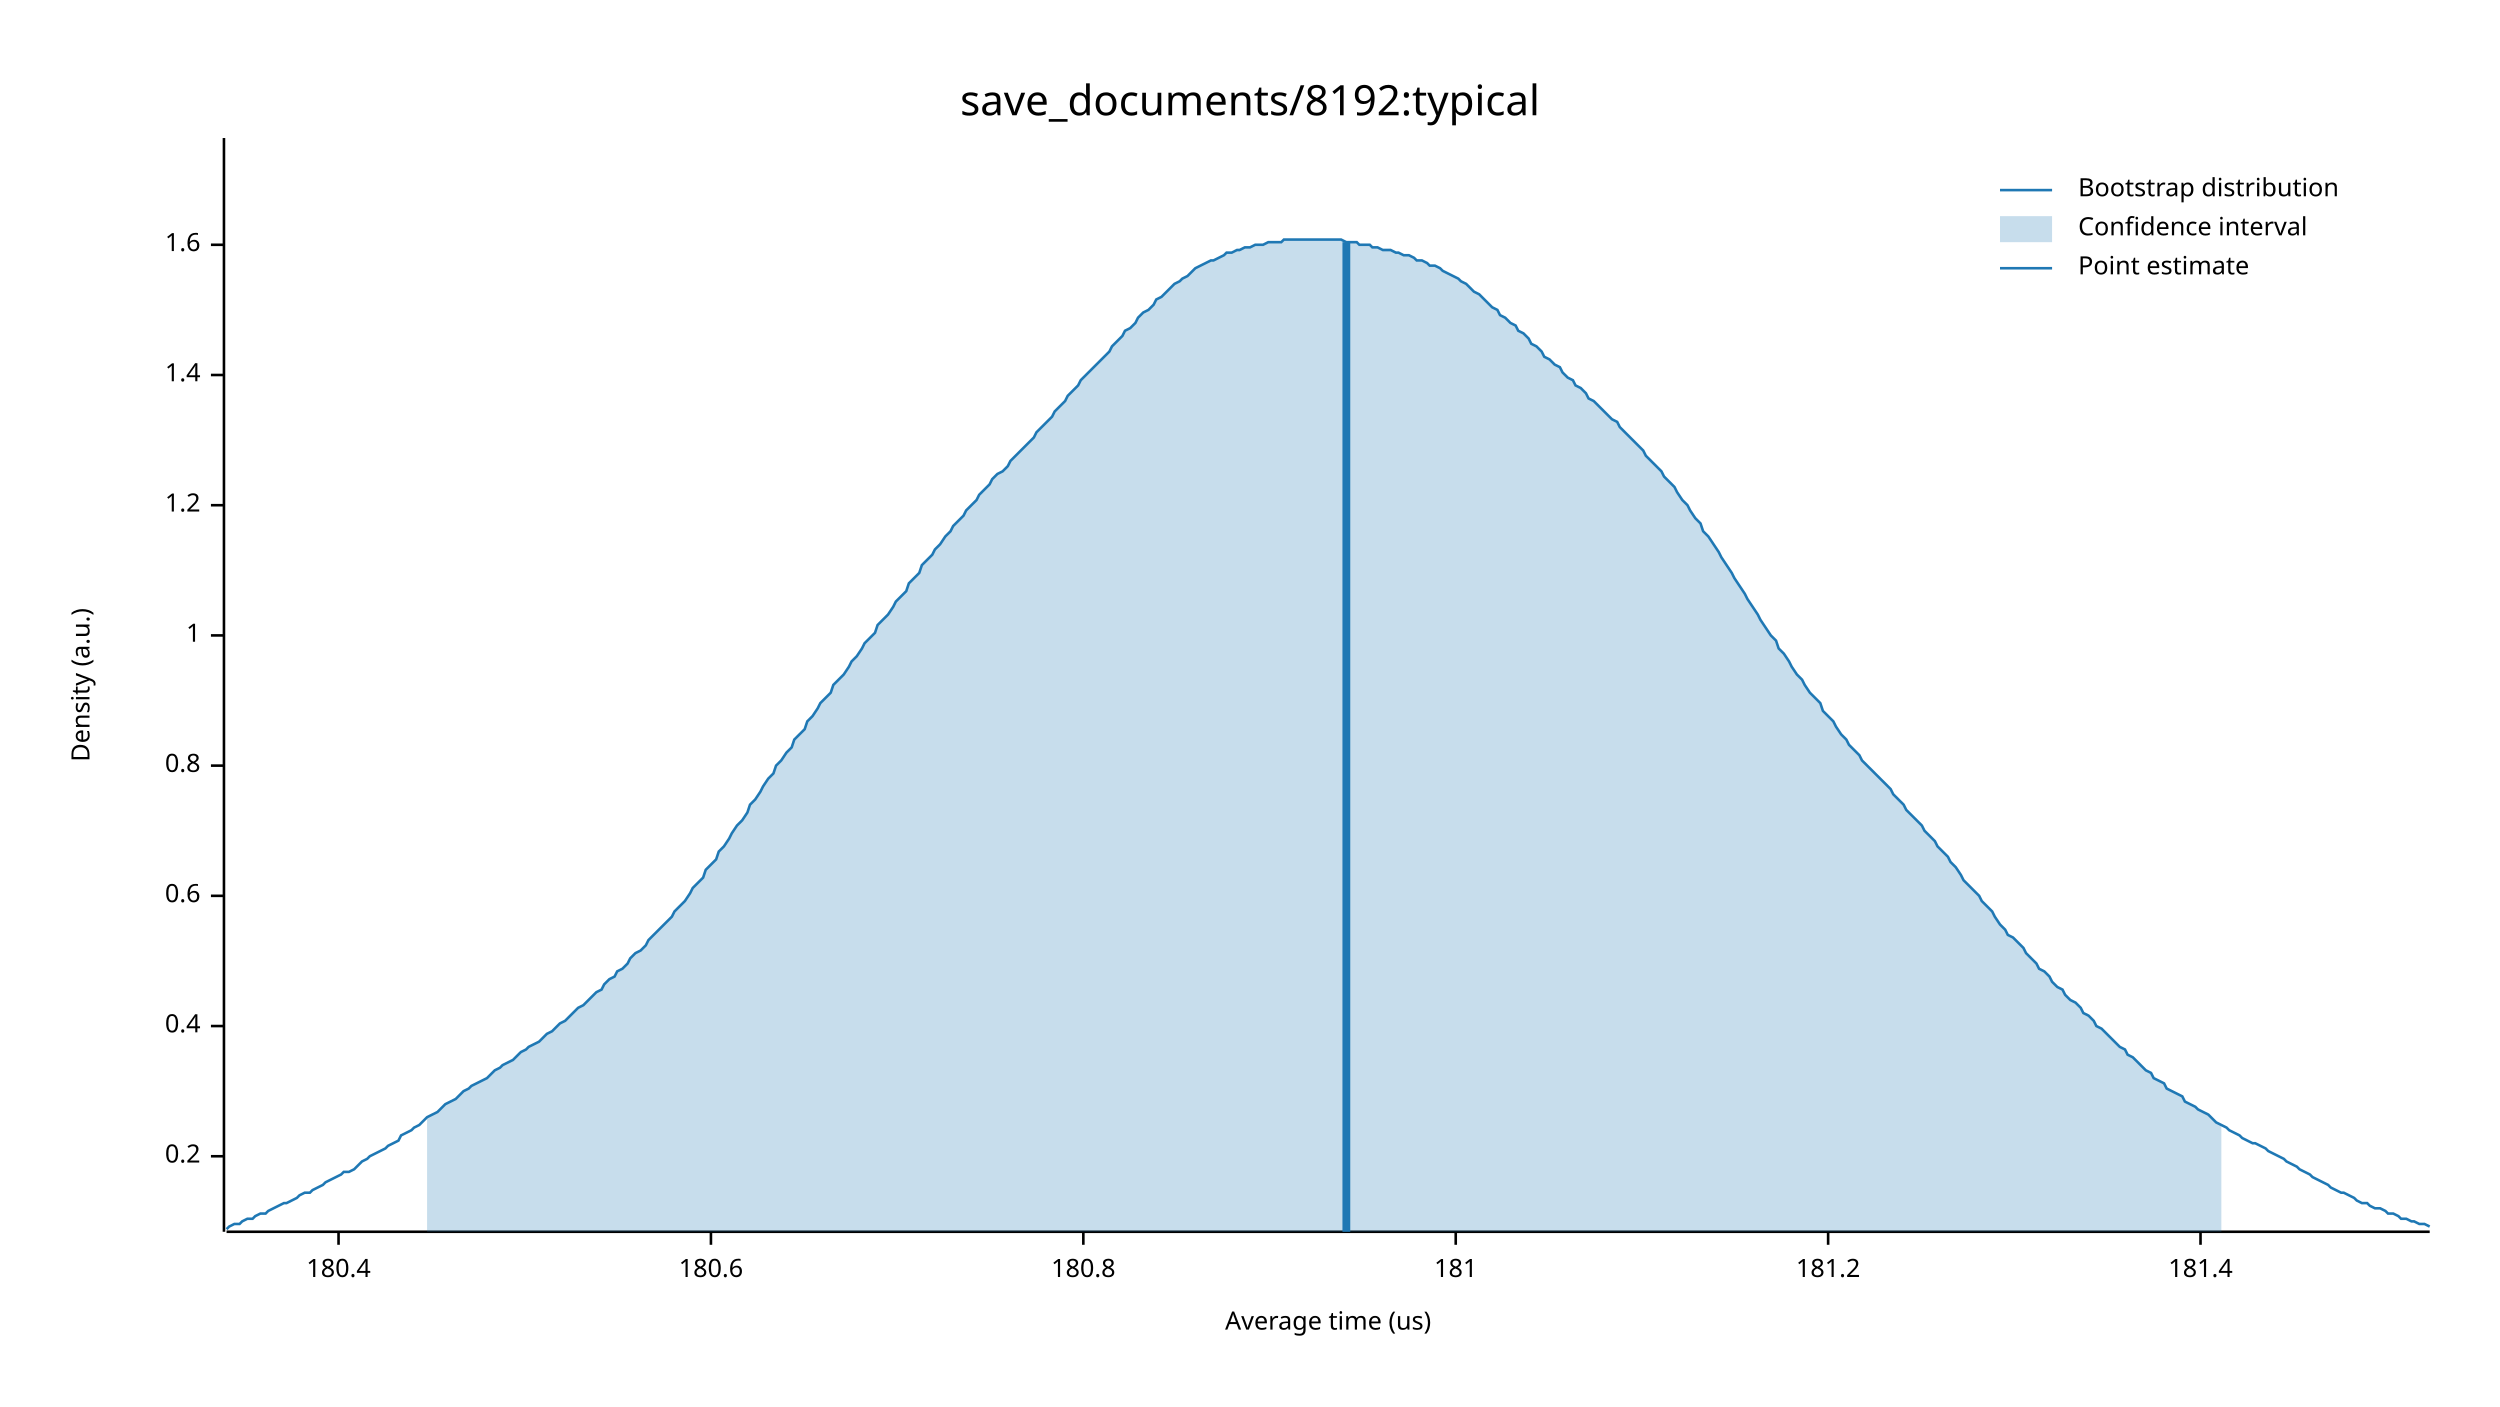
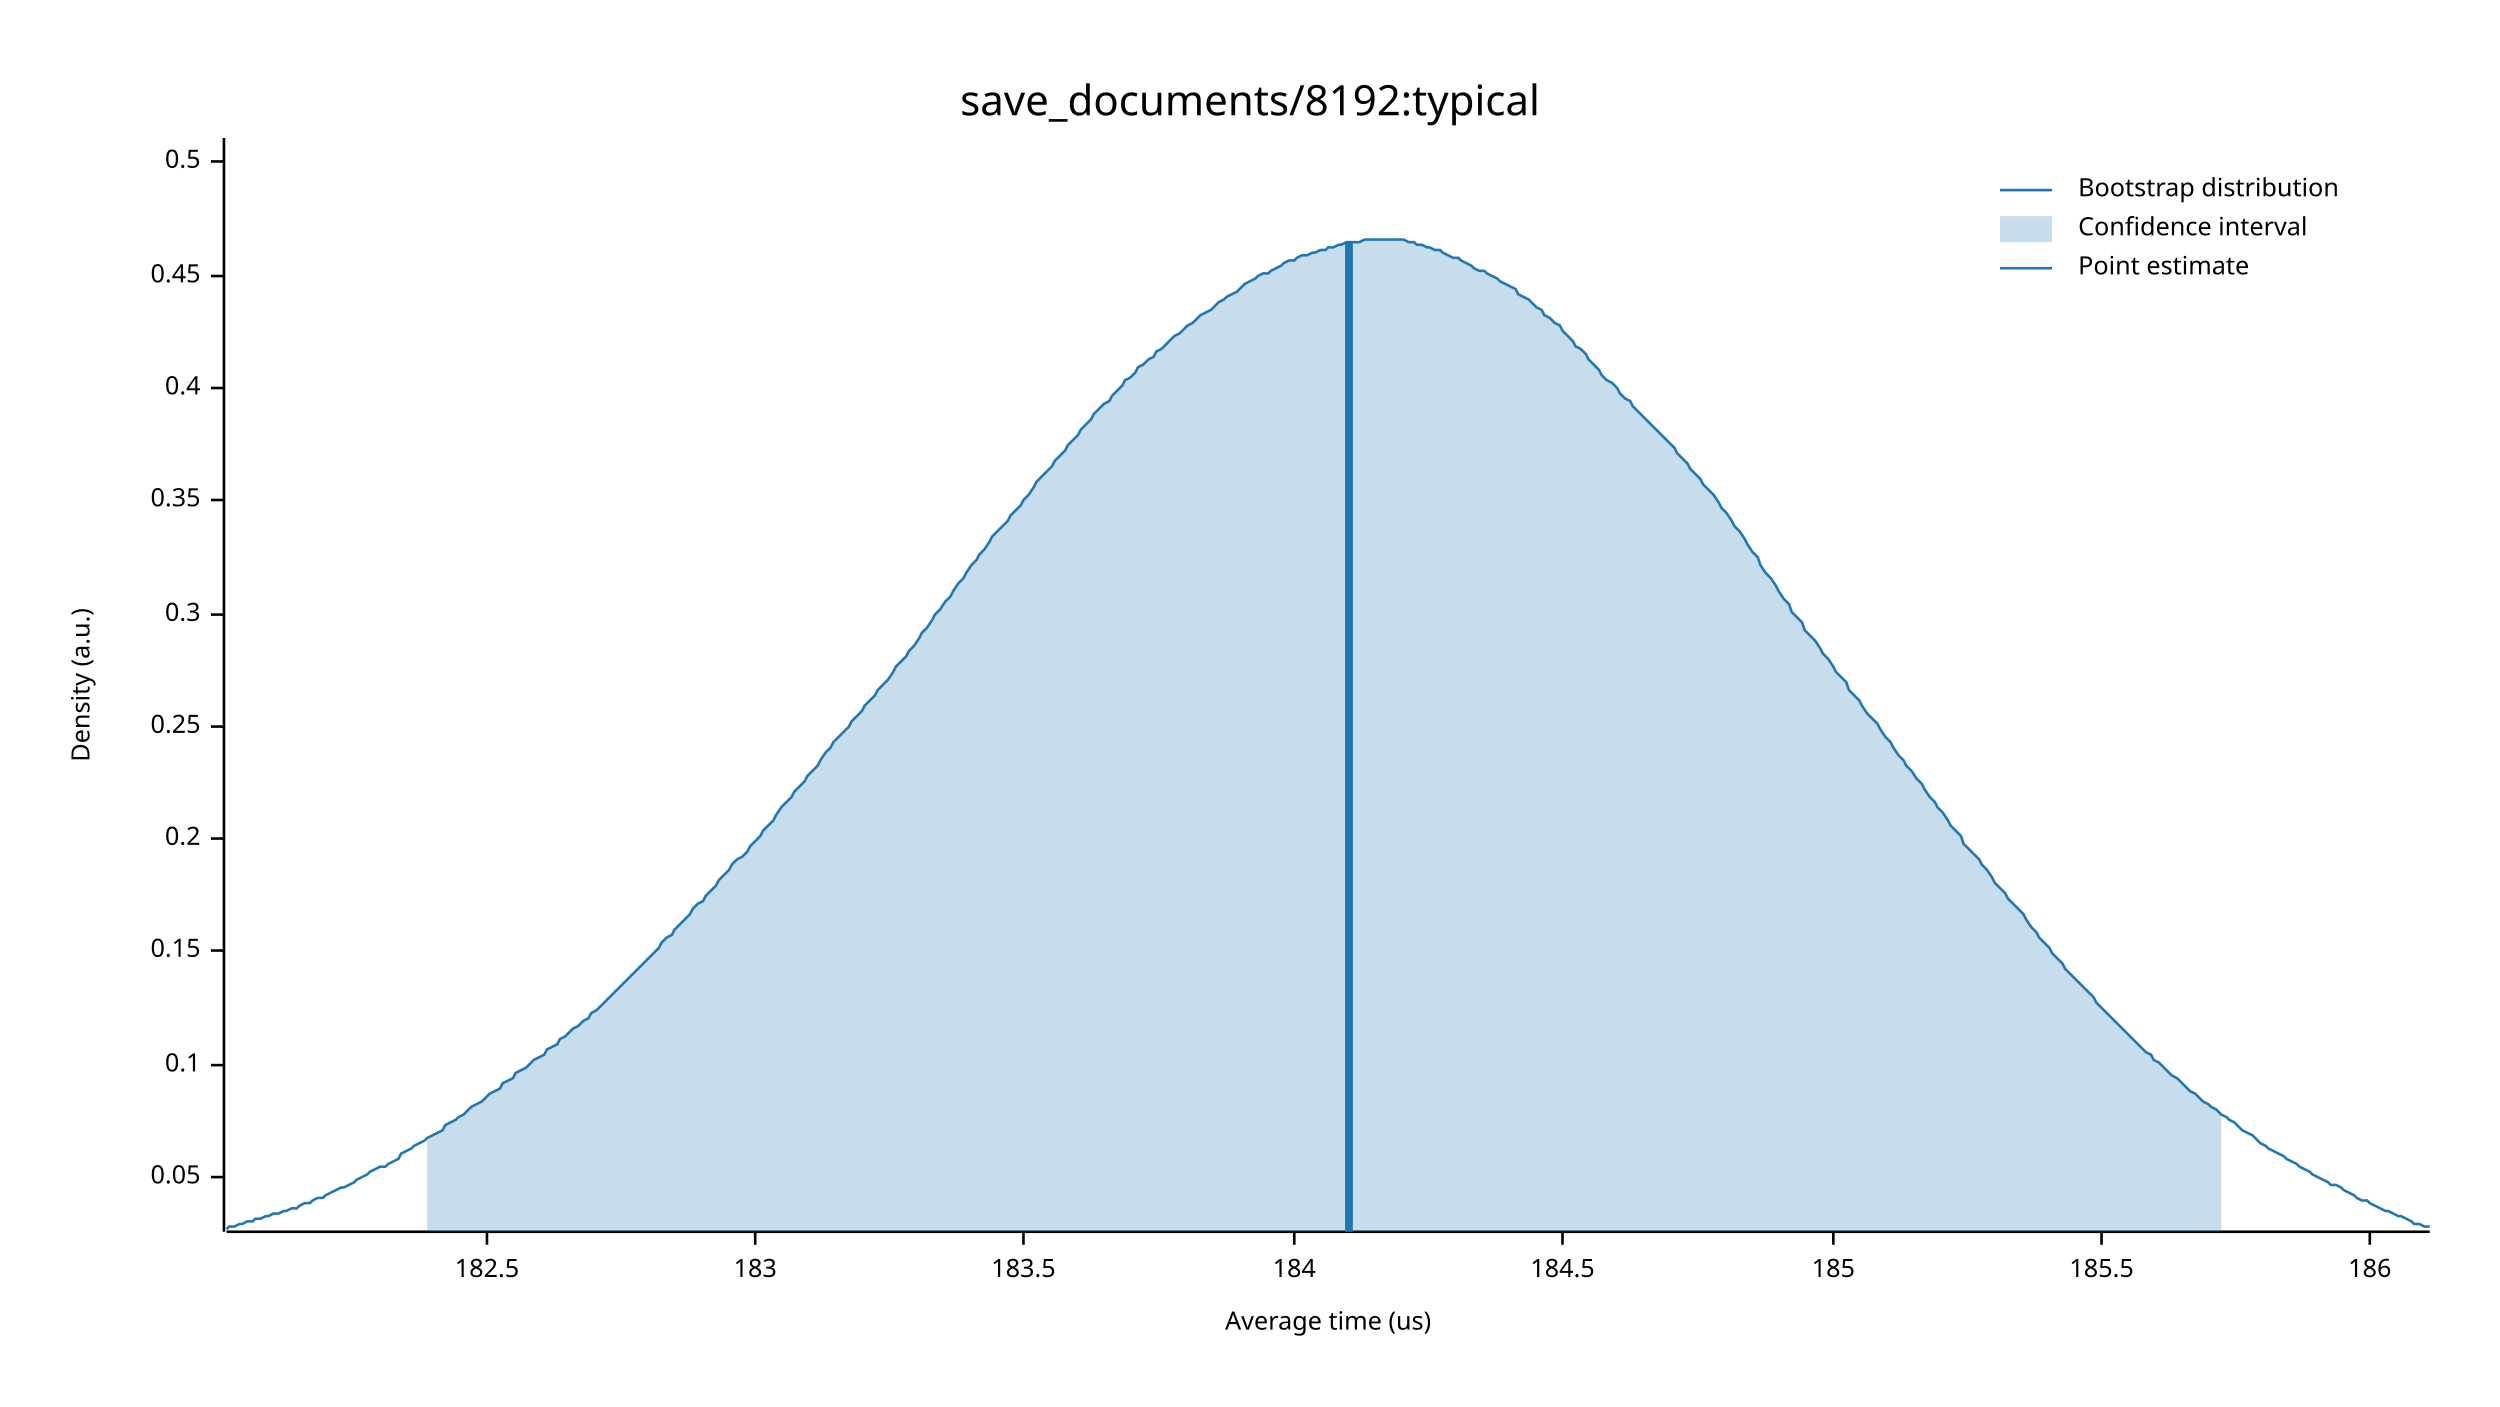
<svg xmlns="http://www.w3.org/2000/svg" width="960" height="540" viewBox="0 0 960 540">
  <text x="480" y="32" dy="0.76em" text-anchor="middle" font-family="sans-serif" font-size="16.129" opacity="1" fill="#000000">
save_documents/8192:typical
</text>
  <text x="27" y="263" dy="0.76em" text-anchor="middle" font-family="sans-serif" font-size="9.677" opacity="1" fill="#000000" transform="rotate(270, 27, 263)">
Density (a.u.)
</text>
  <text x="510" y="513" dy="-0.5ex" text-anchor="middle" font-family="sans-serif" font-size="9.677" opacity="1" fill="#000000">
Average time (us)
</text>
  <polyline fill="none" opacity="1" stroke="#000000" stroke-width="1" points="86,53 86,473 " />
-   <text x="77" y="444" dy="0.5ex" text-anchor="end" font-family="sans-serif" font-size="9.677" opacity="1" fill="#000000">
+   <text x="77" y="452" dy="0.5ex" text-anchor="end" font-family="sans-serif" font-size="9.677" opacity="1" fill="#000000">
+ 0.05
+ </text>
+   <polyline fill="none" opacity="1" stroke="#000000" stroke-width="1" points="81,452 86,452 " />
+   <text x="77" y="409" dy="0.5ex" text-anchor="end" font-family="sans-serif" font-size="9.677" opacity="1" fill="#000000">
+ 0.1
+ </text>
+   <polyline fill="none" opacity="1" stroke="#000000" stroke-width="1" points="81,409 86,409 " />
+   <text x="77" y="365" dy="0.5ex" text-anchor="end" font-family="sans-serif" font-size="9.677" opacity="1" fill="#000000">
+ 0.15
+ </text>
+   <polyline fill="none" opacity="1" stroke="#000000" stroke-width="1" points="81,365 86,365 " />
+   <text x="77" y="322" dy="0.5ex" text-anchor="end" font-family="sans-serif" font-size="9.677" opacity="1" fill="#000000">
0.2
</text>
-   <polyline fill="none" opacity="1" stroke="#000000" stroke-width="1" points="81,444 86,444 " />
-   <text x="77" y="394" dy="0.5ex" text-anchor="end" font-family="sans-serif" font-size="9.677" opacity="1" fill="#000000">
+   <polyline fill="none" opacity="1" stroke="#000000" stroke-width="1" points="81,322 86,322 " />
+   <text x="77" y="279" dy="0.5ex" text-anchor="end" font-family="sans-serif" font-size="9.677" opacity="1" fill="#000000">
+ 0.25
+ </text>
+   <polyline fill="none" opacity="1" stroke="#000000" stroke-width="1" points="81,279 86,279 " />
+   <text x="77" y="236" dy="0.5ex" text-anchor="end" font-family="sans-serif" font-size="9.677" opacity="1" fill="#000000">
+ 0.3
+ </text>
+   <polyline fill="none" opacity="1" stroke="#000000" stroke-width="1" points="81,236 86,236 " />
+   <text x="77" y="192" dy="0.5ex" text-anchor="end" font-family="sans-serif" font-size="9.677" opacity="1" fill="#000000">
+ 0.35
+ </text>
+   <polyline fill="none" opacity="1" stroke="#000000" stroke-width="1" points="81,192 86,192 " />
+   <text x="77" y="149" dy="0.5ex" text-anchor="end" font-family="sans-serif" font-size="9.677" opacity="1" fill="#000000">
0.4
</text>
-   <polyline fill="none" opacity="1" stroke="#000000" stroke-width="1" points="81,394 86,394 " />
-   <text x="77" y="344" dy="0.5ex" text-anchor="end" font-family="sans-serif" font-size="9.677" opacity="1" fill="#000000">
- 0.6
+   <polyline fill="none" opacity="1" stroke="#000000" stroke-width="1" points="81,149 86,149 " />
+   <text x="77" y="106" dy="0.5ex" text-anchor="end" font-family="sans-serif" font-size="9.677" opacity="1" fill="#000000">
+ 0.45
</text>
-   <polyline fill="none" opacity="1" stroke="#000000" stroke-width="1" points="81,344 86,344 " />
-   <text x="77" y="294" dy="0.5ex" text-anchor="end" font-family="sans-serif" font-size="9.677" opacity="1" fill="#000000">
- 0.8
+   <polyline fill="none" opacity="1" stroke="#000000" stroke-width="1" points="81,106 86,106 " />
+   <text x="77" y="62" dy="0.5ex" text-anchor="end" font-family="sans-serif" font-size="9.677" opacity="1" fill="#000000">
+ 0.5
</text>
-   <polyline fill="none" opacity="1" stroke="#000000" stroke-width="1" points="81,294 86,294 " />
-   <text x="77" y="244" dy="0.5ex" text-anchor="end" font-family="sans-serif" font-size="9.677" opacity="1" fill="#000000">
- 1
+   <polyline fill="none" opacity="1" stroke="#000000" stroke-width="1" points="81,62 86,62 " />
+   <polyline fill="none" opacity="1" stroke="#000000" stroke-width="1" points="87,473 933,473 " />
+   <text x="187" y="483" dy="0.76em" text-anchor="middle" font-family="sans-serif" font-size="9.677" opacity="1" fill="#000000">
+ 182.5
</text>
-   <polyline fill="none" opacity="1" stroke="#000000" stroke-width="1" points="81,244 86,244 " />
-   <text x="77" y="194" dy="0.5ex" text-anchor="end" font-family="sans-serif" font-size="9.677" opacity="1" fill="#000000">
- 1.2
+   <polyline fill="none" opacity="1" stroke="#000000" stroke-width="1" points="187,473 187,478 " />
+   <text x="290" y="483" dy="0.76em" text-anchor="middle" font-family="sans-serif" font-size="9.677" opacity="1" fill="#000000">
+ 183
</text>
-   <polyline fill="none" opacity="1" stroke="#000000" stroke-width="1" points="81,194 86,194 " />
-   <text x="77" y="144" dy="0.5ex" text-anchor="end" font-family="sans-serif" font-size="9.677" opacity="1" fill="#000000">
- 1.4
+   <polyline fill="none" opacity="1" stroke="#000000" stroke-width="1" points="290,473 290,478 " />
+   <text x="393" y="483" dy="0.76em" text-anchor="middle" font-family="sans-serif" font-size="9.677" opacity="1" fill="#000000">
+ 183.5
</text>
-   <polyline fill="none" opacity="1" stroke="#000000" stroke-width="1" points="81,144 86,144 " />
-   <text x="77" y="94" dy="0.5ex" text-anchor="end" font-family="sans-serif" font-size="9.677" opacity="1" fill="#000000">
- 1.6
+   <polyline fill="none" opacity="1" stroke="#000000" stroke-width="1" points="393,473 393,478 " />
+   <text x="497" y="483" dy="0.76em" text-anchor="middle" font-family="sans-serif" font-size="9.677" opacity="1" fill="#000000">
+ 184
</text>
-   <polyline fill="none" opacity="1" stroke="#000000" stroke-width="1" points="81,94 86,94 " />
-   <polyline fill="none" opacity="1" stroke="#000000" stroke-width="1" points="87,473 933,473 " />
-   <text x="130" y="483" dy="0.76em" text-anchor="middle" font-family="sans-serif" font-size="9.677" opacity="1" fill="#000000">
- 180.4
+   <polyline fill="none" opacity="1" stroke="#000000" stroke-width="1" points="497,473 497,478 " />
+   <text x="600" y="483" dy="0.76em" text-anchor="middle" font-family="sans-serif" font-size="9.677" opacity="1" fill="#000000">
+ 184.5
</text>
-   <polyline fill="none" opacity="1" stroke="#000000" stroke-width="1" points="130,473 130,478 " />
-   <text x="273" y="483" dy="0.76em" text-anchor="middle" font-family="sans-serif" font-size="9.677" opacity="1" fill="#000000">
- 180.6
+   <polyline fill="none" opacity="1" stroke="#000000" stroke-width="1" points="600,473 600,478 " />
+   <text x="704" y="483" dy="0.76em" text-anchor="middle" font-family="sans-serif" font-size="9.677" opacity="1" fill="#000000">
+ 185
</text>
-   <polyline fill="none" opacity="1" stroke="#000000" stroke-width="1" points="273,473 273,478 " />
-   <text x="416" y="483" dy="0.76em" text-anchor="middle" font-family="sans-serif" font-size="9.677" opacity="1" fill="#000000">
- 180.8
+   <polyline fill="none" opacity="1" stroke="#000000" stroke-width="1" points="704,473 704,478 " />
+   <text x="807" y="483" dy="0.76em" text-anchor="middle" font-family="sans-serif" font-size="9.677" opacity="1" fill="#000000">
+ 185.5
</text>
-   <polyline fill="none" opacity="1" stroke="#000000" stroke-width="1" points="416,473 416,478 " />
-   <text x="559" y="483" dy="0.76em" text-anchor="middle" font-family="sans-serif" font-size="9.677" opacity="1" fill="#000000">
- 181
+   <polyline fill="none" opacity="1" stroke="#000000" stroke-width="1" points="807,473 807,478 " />
+   <text x="910" y="483" dy="0.76em" text-anchor="middle" font-family="sans-serif" font-size="9.677" opacity="1" fill="#000000">
+ 186
</text>
-   <polyline fill="none" opacity="1" stroke="#000000" stroke-width="1" points="559,473 559,478 " />
-   <text x="702" y="483" dy="0.76em" text-anchor="middle" font-family="sans-serif" font-size="9.677" opacity="1" fill="#000000">
- 181.2
- </text>
-   <polyline fill="none" opacity="1" stroke="#000000" stroke-width="1" points="702,473 702,478 " />
-   <text x="845" y="483" dy="0.76em" text-anchor="middle" font-family="sans-serif" font-size="9.677" opacity="1" fill="#000000">
- 181.4
- </text>
-   <polyline fill="none" opacity="1" stroke="#000000" stroke-width="1" points="845,473 845,478 " />
-   <polyline fill="none" opacity="1" stroke="#1F78B4" stroke-width="1" points="87,472 88,471 90,470 92,470 93,469 95,468 97,468 98,467 100,466 102,466 103,465 105,464 107,463 109,462 110,462 112,461 114,460 115,459 117,458 119,458 120,457 122,456 124,455 125,454 127,453 129,452 131,451 132,450 134,450 136,449 137,448 139,446 141,445 142,444 144,443 146,442 148,441 149,440 151,439 153,438 154,436 156,435 158,434 159,433 161,432 163,430 164,429 166,428 168,427 170,425 171,424 173,423 175,422 176,421 178,419 180,418 181,417 183,416 185,415 187,414 188,413 190,411 192,410 193,409 195,408 197,407 198,406 200,404 202,403 203,402 205,401 207,400 209,398 210,397 212,396 214,394 215,393 217,392 219,390 220,389 222,387 224,386 226,384 227,383 229,381 231,380 232,378 234,376 236,375 237,373 239,372 241,370 242,368 244,366 246,365 248,363 249,361 251,359 253,357 254,356 256,354 258,352 259,350 261,348 263,346 265,343 266,341 268,339 270,337 271,334 273,332 275,330 276,327 278,325 280,322 281,320 283,317 285,315 287,312 288,309 290,307 292,304 293,302 295,299 297,297 298,294 300,292 302,289 304,287 305,284 307,282 309,280 310,277 312,275 314,272 315,270 317,268 319,266 320,263 322,261 324,259 326,256 327,254 329,252 331,249 332,247 334,245 336,243 337,240 339,238 341,236 343,233 344,231 346,229 348,227 349,224 351,222 353,220 354,217 356,215 358,213 359,211 361,209 363,206 365,204 366,202 368,200 370,198 371,196 373,194 375,192 376,190 378,188 380,186 381,184 383,182 385,181 387,179 388,177 390,175 392,173 393,172 395,170 397,168 398,166 400,164 402,162 404,160 405,158 407,156 409,154 410,152 412,150 414,148 415,146 417,144 419,142 420,141 422,139 424,137 426,135 427,133 429,131 431,129 432,127 434,126 436,124 437,122 439,120 441,119 443,117 444,115 446,114 448,112 449,111 451,109 453,108 454,107 456,106 458,104 459,103 461,102 463,101 465,100 466,100 468,99 470,98 471,97 473,97 475,96 476,96 478,95 480,95 482,94 483,94 485,94 487,93 488,93 490,93 492,93 493,92 495,92 497,92 498,92 500,92 502,92 504,92 505,92 507,92 509,92 510,92 512,92 514,92 515,92 517,93 519,93 521,93 522,94 524,94 526,94 527,95 529,95 531,96 532,96 534,96 536,97 537,97 539,98 541,98 543,99 544,100 546,100 548,101 549,102 551,102 553,103 554,104 556,105 558,106 560,107 561,108 563,109 565,111 566,112 568,113 570,115 571,116 573,118 575,119 576,121 578,122 580,124 582,125 583,127 585,128 587,130 588,132 590,133 592,135 593,137 595,138 597,140 599,141 600,143 602,145 604,146 605,148 607,149 609,151 610,153 612,154 614,156 615,157 617,159 619,161 621,162 622,164 624,166 626,168 627,169 629,171 631,173 632,175 634,177 636,179 638,181 639,183 641,185 643,187 644,189 646,192 648,194 649,196 651,199 653,201 654,204 656,206 658,209 660,212 661,214 663,217 665,220 666,222 668,225 670,228 671,230 673,233 675,236 676,238 678,241 680,244 682,246 683,249 685,251 687,254 688,256 690,259 692,261 693,263 695,266 697,268 699,270 700,273 702,275 704,277 705,279 707,282 709,284 710,286 712,288 714,290 715,292 717,294 719,296 721,298 722,299 724,301 726,303 727,305 729,307 731,309 732,311 734,313 736,315 738,317 739,319 741,321 743,323 744,325 746,327 748,329 749,331 751,333 753,336 754,338 756,340 758,342 760,344 761,346 763,348 765,350 766,352 768,355 770,357 771,359 773,360 775,362 777,364 778,366 780,368 782,370 783,372 785,373 787,375 788,377 790,379 792,380 793,382 795,384 797,385 799,387 800,389 802,390 804,392 805,394 807,395 809,397 810,398 812,400 814,402 816,403 817,405 819,406 821,408 822,409 824,411 826,412 827,414 829,415 831,416 832,418 834,419 836,420 838,421 839,423 841,424 843,425 844,426 846,427 848,428 849,429 851,431 853,432 855,433 856,434 858,435 860,436 861,437 863,438 865,439 866,439 868,440 870,441 871,442 873,443 875,444 877,445 878,446 880,447 882,448 883,449 885,450 887,451 888,452 890,453 892,454 894,455 895,456 897,457 899,458 900,458 902,459 904,460 905,461 907,462 909,462 910,463 912,464 914,464 916,465 917,466 919,466 921,467 922,468 924,468 926,469 927,469 929,470 931,470 933,471 " />
-   <polygon opacity="0.25" fill="#1F78B4" points="164,429 166,428 168,427 170,425 171,424 173,423 175,422 176,421 178,419 180,418 181,417 183,416 185,415 187,414 188,413 190,411 192,410 193,409 195,408 197,407 198,406 200,404 202,403 203,402 205,401 207,400 209,398 210,397 212,396 214,394 215,393 217,392 219,390 220,389 222,387 224,386 226,384 227,383 229,381 231,380 232,378 234,376 236,375 237,373 239,372 241,370 242,368 244,366 246,365 248,363 249,361 251,359 253,357 254,356 256,354 258,352 259,350 261,348 263,346 265,343 266,341 268,339 270,337 271,334 273,332 275,330 276,327 278,325 280,322 281,320 283,317 285,315 287,312 288,309 290,307 292,304 293,302 295,299 297,297 298,294 300,292 302,289 304,287 305,284 307,282 309,280 310,277 312,275 314,272 315,270 317,268 319,266 320,263 322,261 324,259 326,256 327,254 329,252 331,249 332,247 334,245 336,243 337,240 339,238 341,236 343,233 344,231 346,229 348,227 349,224 351,222 353,220 354,217 356,215 358,213 359,211 361,209 363,206 365,204 366,202 368,200 370,198 371,196 373,194 375,192 376,190 378,188 380,186 381,184 383,182 385,181 387,179 388,177 390,175 392,173 393,172 395,170 397,168 398,166 400,164 402,162 404,160 405,158 407,156 409,154 410,152 412,150 414,148 415,146 417,144 419,142 420,141 422,139 424,137 426,135 427,133 429,131 431,129 432,127 434,126 436,124 437,122 439,120 441,119 443,117 444,115 446,114 448,112 449,111 451,109 453,108 454,107 456,106 458,104 459,103 461,102 463,101 465,100 466,100 468,99 470,98 471,97 473,97 475,96 476,96 478,95 480,95 482,94 483,94 485,94 487,93 488,93 490,93 492,93 493,92 495,92 497,92 498,92 500,92 502,92 504,92 505,92 507,92 509,92 510,92 512,92 514,92 515,92 517,93 519,93 521,93 522,94 524,94 526,94 527,95 529,95 531,96 532,96 534,96 536,97 537,97 539,98 541,98 543,99 544,100 546,100 548,101 549,102 551,102 553,103 554,104 556,105 558,106 560,107 561,108 563,109 565,111 566,112 568,113 570,115 571,116 573,118 575,119 576,121 578,122 580,124 582,125 583,127 585,128 587,130 588,132 590,133 592,135 593,137 595,138 597,140 599,141 600,143 602,145 604,146 605,148 607,149 609,151 610,153 612,154 614,156 615,157 617,159 619,161 621,162 622,164 624,166 626,168 627,169 629,171 631,173 632,175 634,177 636,179 638,181 639,183 641,185 643,187 644,189 646,192 648,194 649,196 651,199 653,201 654,204 656,206 658,209 660,212 661,214 663,217 665,220 666,222 668,225 670,228 671,230 673,233 675,236 676,238 678,241 680,244 682,246 683,249 685,251 687,254 688,256 690,259 692,261 693,263 695,266 697,268 699,270 700,273 702,275 704,277 705,279 707,282 709,284 710,286 712,288 714,290 715,292 717,294 719,296 721,298 722,299 724,301 726,303 727,305 729,307 731,309 732,311 734,313 736,315 738,317 739,319 741,321 743,323 744,325 746,327 748,329 749,331 751,333 753,336 754,338 756,340 758,342 760,344 761,346 763,348 765,350 766,352 768,355 770,357 771,359 773,360 775,362 777,364 778,366 780,368 782,370 783,372 785,373 787,375 788,377 790,379 792,380 793,382 795,384 797,385 799,387 800,389 802,390 804,392 805,394 807,395 809,397 810,398 812,400 814,402 816,403 817,405 819,406 821,408 822,409 824,411 826,412 827,414 829,415 831,416 832,418 834,419 836,420 838,421 839,423 841,424 843,425 844,426 846,427 848,428 849,429 851,431 853,432 853,473 164,473 " />
-   <polyline fill="none" opacity="1" stroke="#1F78B4" stroke-width="3" points="517,473 517,93 " />
+   <polyline fill="none" opacity="1" stroke="#000000" stroke-width="1" points="910,473 910,478 " />
+   <polyline fill="none" opacity="1" stroke="#1F78B4" stroke-width="1" points="87,472 88,471 90,471 92,470 93,470 95,469 97,469 98,468 100,468 102,467 103,467 105,466 107,466 109,465 110,465 112,464 114,464 115,463 117,462 119,462 120,461 122,460 124,460 125,459 127,458 129,457 131,456 132,456 134,455 136,454 137,453 139,452 141,451 142,450 144,449 146,448 148,448 149,447 151,446 153,445 154,443 156,442 158,441 159,440 161,439 163,438 164,437 166,436 168,435 170,434 171,432 173,431 175,430 176,429 178,428 180,426 181,425 183,424 185,423 187,421 188,420 190,419 192,418 193,416 195,415 197,414 198,412 200,411 202,410 203,409 205,407 207,406 209,405 210,403 212,402 214,401 215,399 217,398 219,396 220,395 222,394 224,392 226,391 227,389 229,388 231,386 232,385 234,383 236,381 237,380 239,378 241,376 242,375 244,373 246,371 248,369 249,368 251,366 253,364 254,362 256,360 258,359 259,357 261,355 263,353 265,351 266,349 268,347 270,346 271,344 273,342 275,340 276,338 278,336 280,334 281,332 283,330 285,329 287,327 288,325 290,323 292,321 293,319 295,317 297,315 298,313 300,310 302,308 304,306 305,304 307,302 309,300 310,298 312,296 314,294 315,292 317,289 319,287 320,285 322,283 324,281 326,279 327,277 329,275 331,273 332,271 334,269 336,267 337,265 339,263 341,261 343,258 344,256 346,254 348,252 349,250 351,248 353,245 354,243 356,241 358,238 359,236 361,234 363,231 365,229 366,227 368,224 370,222 371,220 373,217 375,215 376,213 378,211 380,208 381,206 383,204 385,202 387,200 388,198 390,196 392,194 393,192 395,190 397,187 398,185 400,183 402,181 404,179 405,177 407,175 409,173 410,171 412,169 414,167 415,165 417,163 419,161 420,159 422,157 424,155 426,154 427,152 429,150 431,148 432,146 434,145 436,143 437,141 439,140 441,138 443,137 444,135 446,134 448,132 449,131 451,129 453,128 454,127 456,125 458,124 459,123 461,121 463,120 465,119 466,118 468,116 470,115 471,114 473,113 475,112 476,111 478,109 480,108 482,107 483,106 485,105 487,105 488,104 490,103 492,102 493,101 495,100 497,100 498,99 500,98 502,98 504,97 505,97 507,96 509,96 510,95 512,95 514,94 515,94 517,93 519,93 521,93 522,93 524,92 526,92 527,92 529,92 531,92 532,92 534,92 536,92 537,92 539,92 541,93 543,93 544,94 546,94 548,95 549,95 551,96 553,96 554,97 556,98 558,99 560,99 561,100 563,101 565,102 566,103 568,104 570,104 571,105 573,106 575,107 576,108 578,109 580,110 582,111 583,113 585,114 587,115 588,116 590,118 592,119 593,121 595,122 597,124 599,125 600,127 602,129 604,131 605,133 607,134 609,136 610,138 612,140 614,142 615,144 617,146 619,147 621,149 622,151 624,153 626,154 627,156 629,158 631,160 632,161 634,163 636,165 638,167 639,168 641,170 643,172 644,174 646,176 648,178 649,180 651,182 653,184 654,186 656,188 658,190 660,193 661,195 663,197 665,200 666,202 668,204 670,207 671,209 673,212 675,214 676,217 678,220 680,222 682,225 683,227 685,230 687,232 688,235 690,237 692,239 693,242 695,244 697,246 699,249 700,251 702,253 704,256 705,258 707,260 709,262 710,265 712,267 714,269 715,271 717,274 719,276 721,278 722,280 724,283 726,285 727,287 729,290 731,292 732,294 734,296 736,299 738,301 739,303 741,306 743,308 744,310 746,312 748,315 749,317 751,319 753,321 754,324 756,326 758,328 760,330 761,332 763,334 765,337 766,339 768,341 770,343 771,345 773,347 775,349 777,351 778,353 780,356 782,358 783,360 785,362 787,364 788,366 790,368 792,370 793,372 795,374 797,376 799,378 800,379 802,381 804,383 805,385 807,387 809,389 810,390 812,392 814,394 816,396 817,397 819,399 821,401 822,402 824,404 826,405 827,407 829,408 831,410 832,411 834,413 836,414 838,416 839,417 841,419 843,420 844,421 846,423 848,424 849,425 851,426 853,428 855,429 856,430 858,431 860,433 861,434 863,435 865,436 866,437 868,439 870,440 871,441 873,442 875,443 877,444 878,445 880,446 882,447 883,448 885,449 887,450 888,451 890,452 892,453 894,454 895,455 897,455 899,456 900,457 902,458 904,459 905,460 907,461 909,461 910,462 912,463 914,464 916,465 917,465 919,466 921,467 922,467 924,468 926,469 927,470 929,470 931,471 933,471 " />
+   <polygon opacity="0.25" fill="#1F78B4" points="164,437 166,436 168,435 170,434 171,432 173,431 175,430 176,429 178,428 180,426 181,425 183,424 185,423 187,421 188,420 190,419 192,418 193,416 195,415 197,414 198,412 200,411 202,410 203,409 205,407 207,406 209,405 210,403 212,402 214,401 215,399 217,398 219,396 220,395 222,394 224,392 226,391 227,389 229,388 231,386 232,385 234,383 236,381 237,380 239,378 241,376 242,375 244,373 246,371 248,369 249,368 251,366 253,364 254,362 256,360 258,359 259,357 261,355 263,353 265,351 266,349 268,347 270,346 271,344 273,342 275,340 276,338 278,336 280,334 281,332 283,330 285,329 287,327 288,325 290,323 292,321 293,319 295,317 297,315 298,313 300,310 302,308 304,306 305,304 307,302 309,300 310,298 312,296 314,294 315,292 317,289 319,287 320,285 322,283 324,281 326,279 327,277 329,275 331,273 332,271 334,269 336,267 337,265 339,263 341,261 343,258 344,256 346,254 348,252 349,250 351,248 353,245 354,243 356,241 358,238 359,236 361,234 363,231 365,229 366,227 368,224 370,222 371,220 373,217 375,215 376,213 378,211 380,208 381,206 383,204 385,202 387,200 388,198 390,196 392,194 393,192 395,190 397,187 398,185 400,183 402,181 404,179 405,177 407,175 409,173 410,171 412,169 414,167 415,165 417,163 419,161 420,159 422,157 424,155 426,154 427,152 429,150 431,148 432,146 434,145 436,143 437,141 439,140 441,138 443,137 444,135 446,134 448,132 449,131 451,129 453,128 454,127 456,125 458,124 459,123 461,121 463,120 465,119 466,118 468,116 470,115 471,114 473,113 475,112 476,111 478,109 480,108 482,107 483,106 485,105 487,105 488,104 490,103 492,102 493,101 495,100 497,100 498,99 500,98 502,98 504,97 505,97 507,96 509,96 510,95 512,95 514,94 515,94 517,93 519,93 521,93 522,93 524,92 526,92 527,92 529,92 531,92 532,92 534,92 536,92 537,92 539,92 541,93 543,93 544,94 546,94 548,95 549,95 551,96 553,96 554,97 556,98 558,99 560,99 561,100 563,101 565,102 566,103 568,104 570,104 571,105 573,106 575,107 576,108 578,109 580,110 582,111 583,113 585,114 587,115 588,116 590,118 592,119 593,121 595,122 597,124 599,125 600,127 602,129 604,131 605,133 607,134 609,136 610,138 612,140 614,142 615,144 617,146 619,147 621,149 622,151 624,153 626,154 627,156 629,158 631,160 632,161 634,163 636,165 638,167 639,168 641,170 643,172 644,174 646,176 648,178 649,180 651,182 653,184 654,186 656,188 658,190 660,193 661,195 663,197 665,200 666,202 668,204 670,207 671,209 673,212 675,214 676,217 678,220 680,222 682,225 683,227 685,230 687,232 688,235 690,237 692,239 693,242 695,244 697,246 699,249 700,251 702,253 704,256 705,258 707,260 709,262 710,265 712,267 714,269 715,271 717,274 719,276 721,278 722,280 724,283 726,285 727,287 729,290 731,292 732,294 734,296 736,299 738,301 739,303 741,306 743,308 744,310 746,312 748,315 749,317 751,319 753,321 754,324 756,326 758,328 760,330 761,332 763,334 765,337 766,339 768,341 770,343 771,345 773,347 775,349 777,351 778,353 780,356 782,358 783,360 785,362 787,364 788,366 790,368 792,370 793,372 795,374 797,376 799,378 800,379 802,381 804,383 805,385 807,387 809,389 810,390 812,392 814,394 816,396 817,397 819,399 821,401 822,402 824,404 826,405 827,407 829,408 831,410 832,411 834,413 836,414 838,416 839,417 841,419 843,420 844,421 846,423 848,424 849,425 851,426 853,428 853,473 164,473 " />
+   <polyline fill="none" opacity="1" stroke="#1F78B4" stroke-width="3" points="518,473 518,93 " />
  <text x="798" y="68" dy="0.76em" text-anchor="start" font-family="sans-serif" font-size="9.677" opacity="1" fill="#000000">
Bootstrap distribution
</text>
  <text x="798" y="83" dy="0.76em" text-anchor="start" font-family="sans-serif" font-size="9.677" opacity="1" fill="#000000">
Confidence interval
</text>
  <text x="798" y="98" dy="0.76em" text-anchor="start" font-family="sans-serif" font-size="9.677" opacity="1" fill="#000000">
Point estimate
</text>
  <polyline fill="none" opacity="1" stroke="#1F78B4" stroke-width="1" points="768,73 788,73 " />
  <rect x="768" y="83" width="20" height="10" opacity="0.25" fill="#1F78B4" stroke="none" />
  <polyline fill="none" opacity="1" stroke="#1F78B4" stroke-width="1" points="768,103 788,103 " />
</svg>
